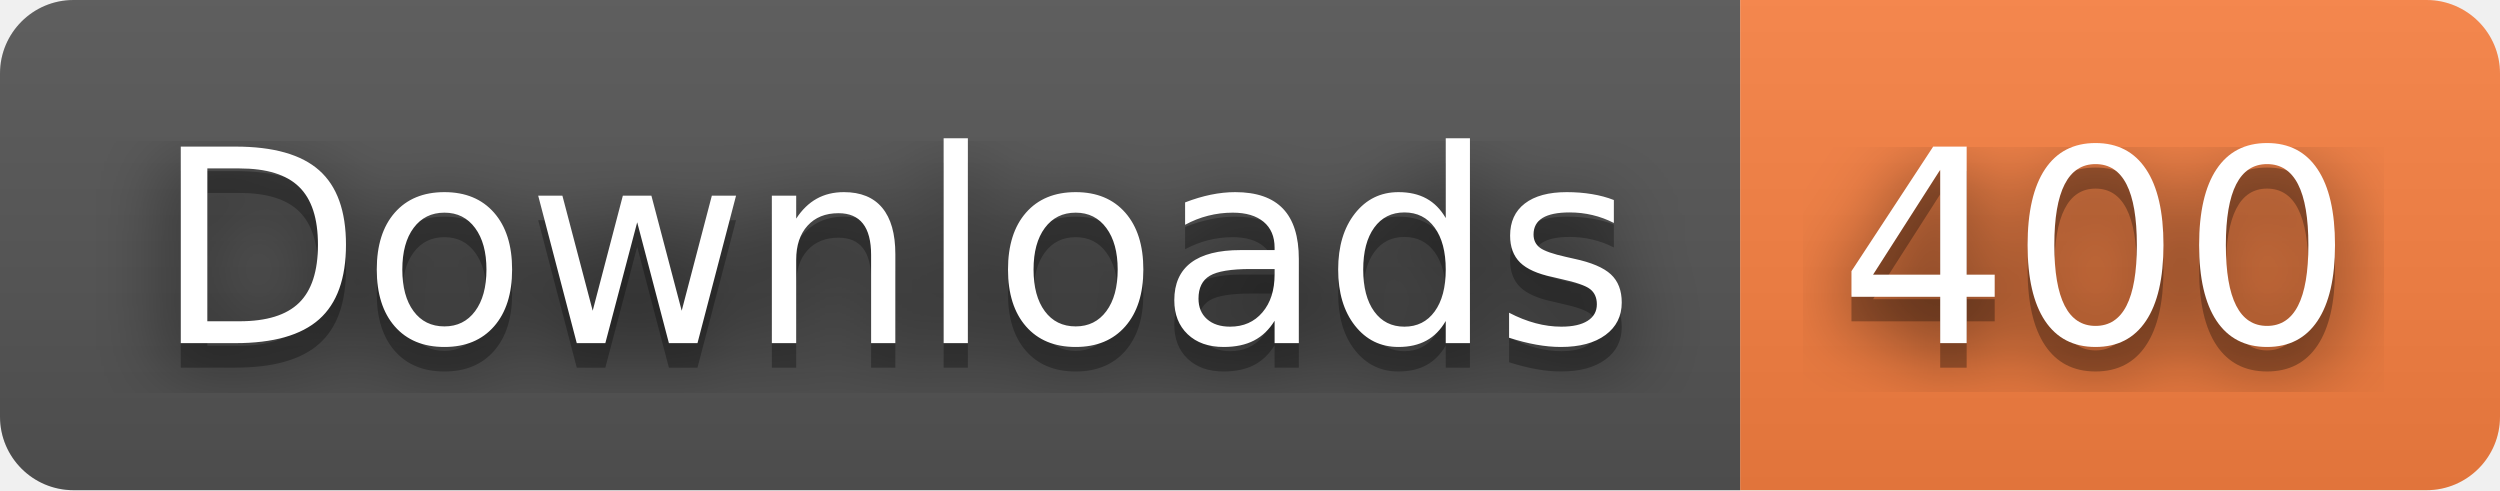
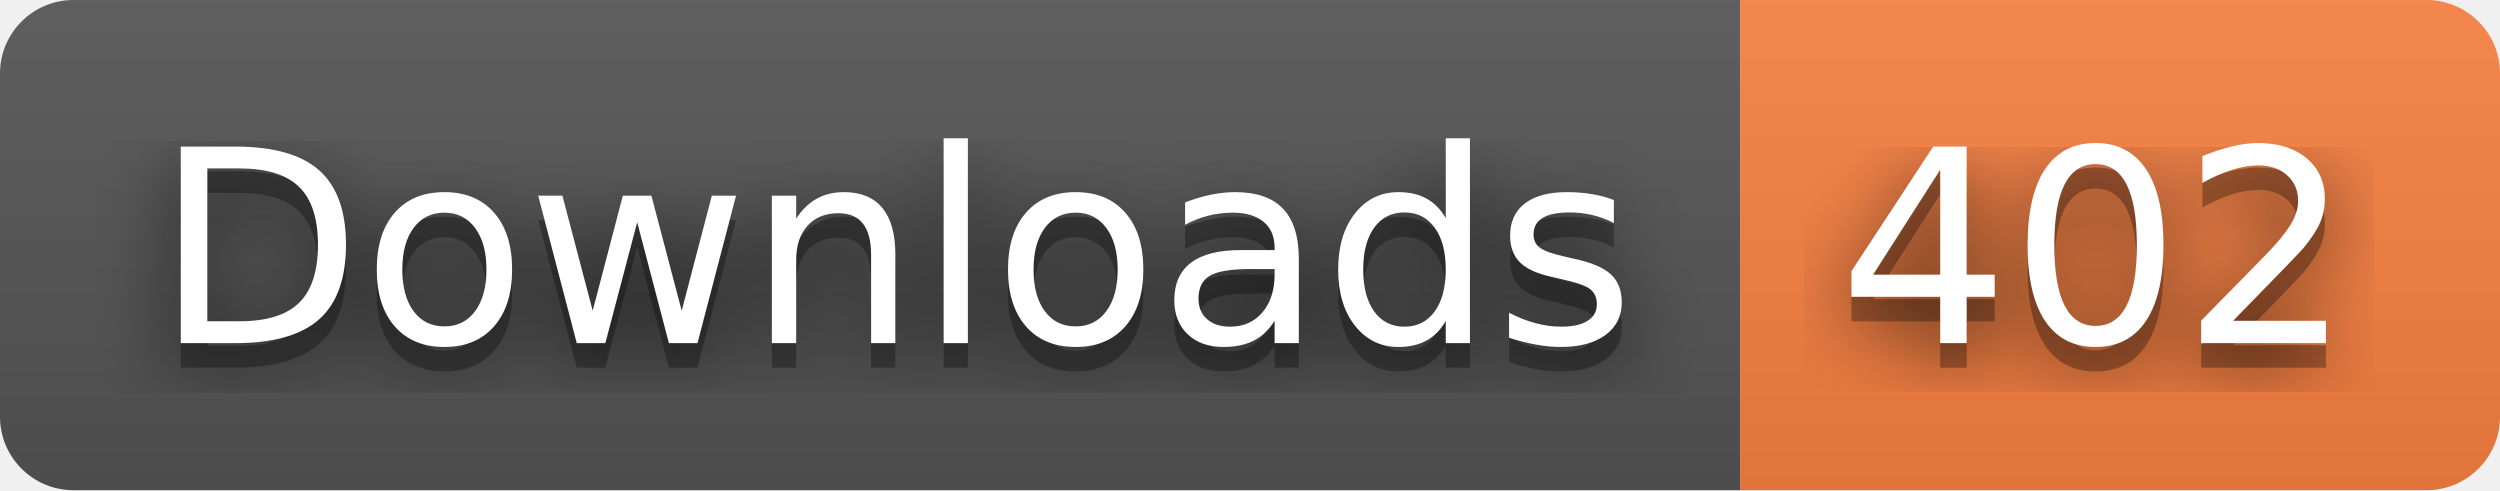
- <svg xmlns="http://www.w3.org/2000/svg" width="102" height="20" role="img" aria-label="Downloads: 400">
+ <svg xmlns="http://www.w3.org/2000/svg" width="102" height="20" role="img" aria-label="Downloads: 402">
  <filter id="blur">
    <feGaussianBlur stdDeviation="16" />
  </filter>
  <linearGradient id="s" x2="0" y2="100%">
    <stop offset="0" stop-color="#bbb" stop-opacity=".1" />
    <stop offset="1" stop-opacity=".1" />
  </linearGradient>
  <clipPath id="r">
    <rect width="102" height="20" rx="3" />
  </clipPath>
  <g clip-path="url(#r)">
    <rect width="71" height="20" fill="#555" />
    <rect x="71" width="31" height="20" fill="#fa8142" />
    <rect width="102" height="20" fill="url(#s)" />
  </g>
  <g fill="#fff" text-anchor="middle" font-family="Verdana,Geneva,DejaVu Sans,sans-serif" text-rendering="geometricPrecision" font-size="110">
    <g transform="scale(.1)">
      <g aria-hidden="true" fill="#010101">
        <text x="365" y="150" fill-opacity=".8" filter="url(#blur)" textLength="610">Downloads</text>
        <text x="365" y="150" fill-opacity=".3" textLength="610">Downloads</text>
      </g>
      <text x="365" y="140" textLength="610">Downloads</text>
    </g>
    <g transform="scale(.1)">
      <g aria-hidden="true" fill="#010101">
-         <text x="855" y="150" fill-opacity=".8" filter="url(#blur)" textLength="210">400</text>
-         <text x="855" y="150" fill-opacity=".3" textLength="210">400</text>
+         <text x="855" y="150" fill-opacity=".8" filter="url(#blur)" textLength="210">402</text>
+         <text x="855" y="150" fill-opacity=".3" textLength="210">402</text>
      </g>
-       <text x="855" y="140" textLength="210">400</text>
+       <text x="855" y="140" textLength="210">402</text>
    </g>
  </g>
</svg>
